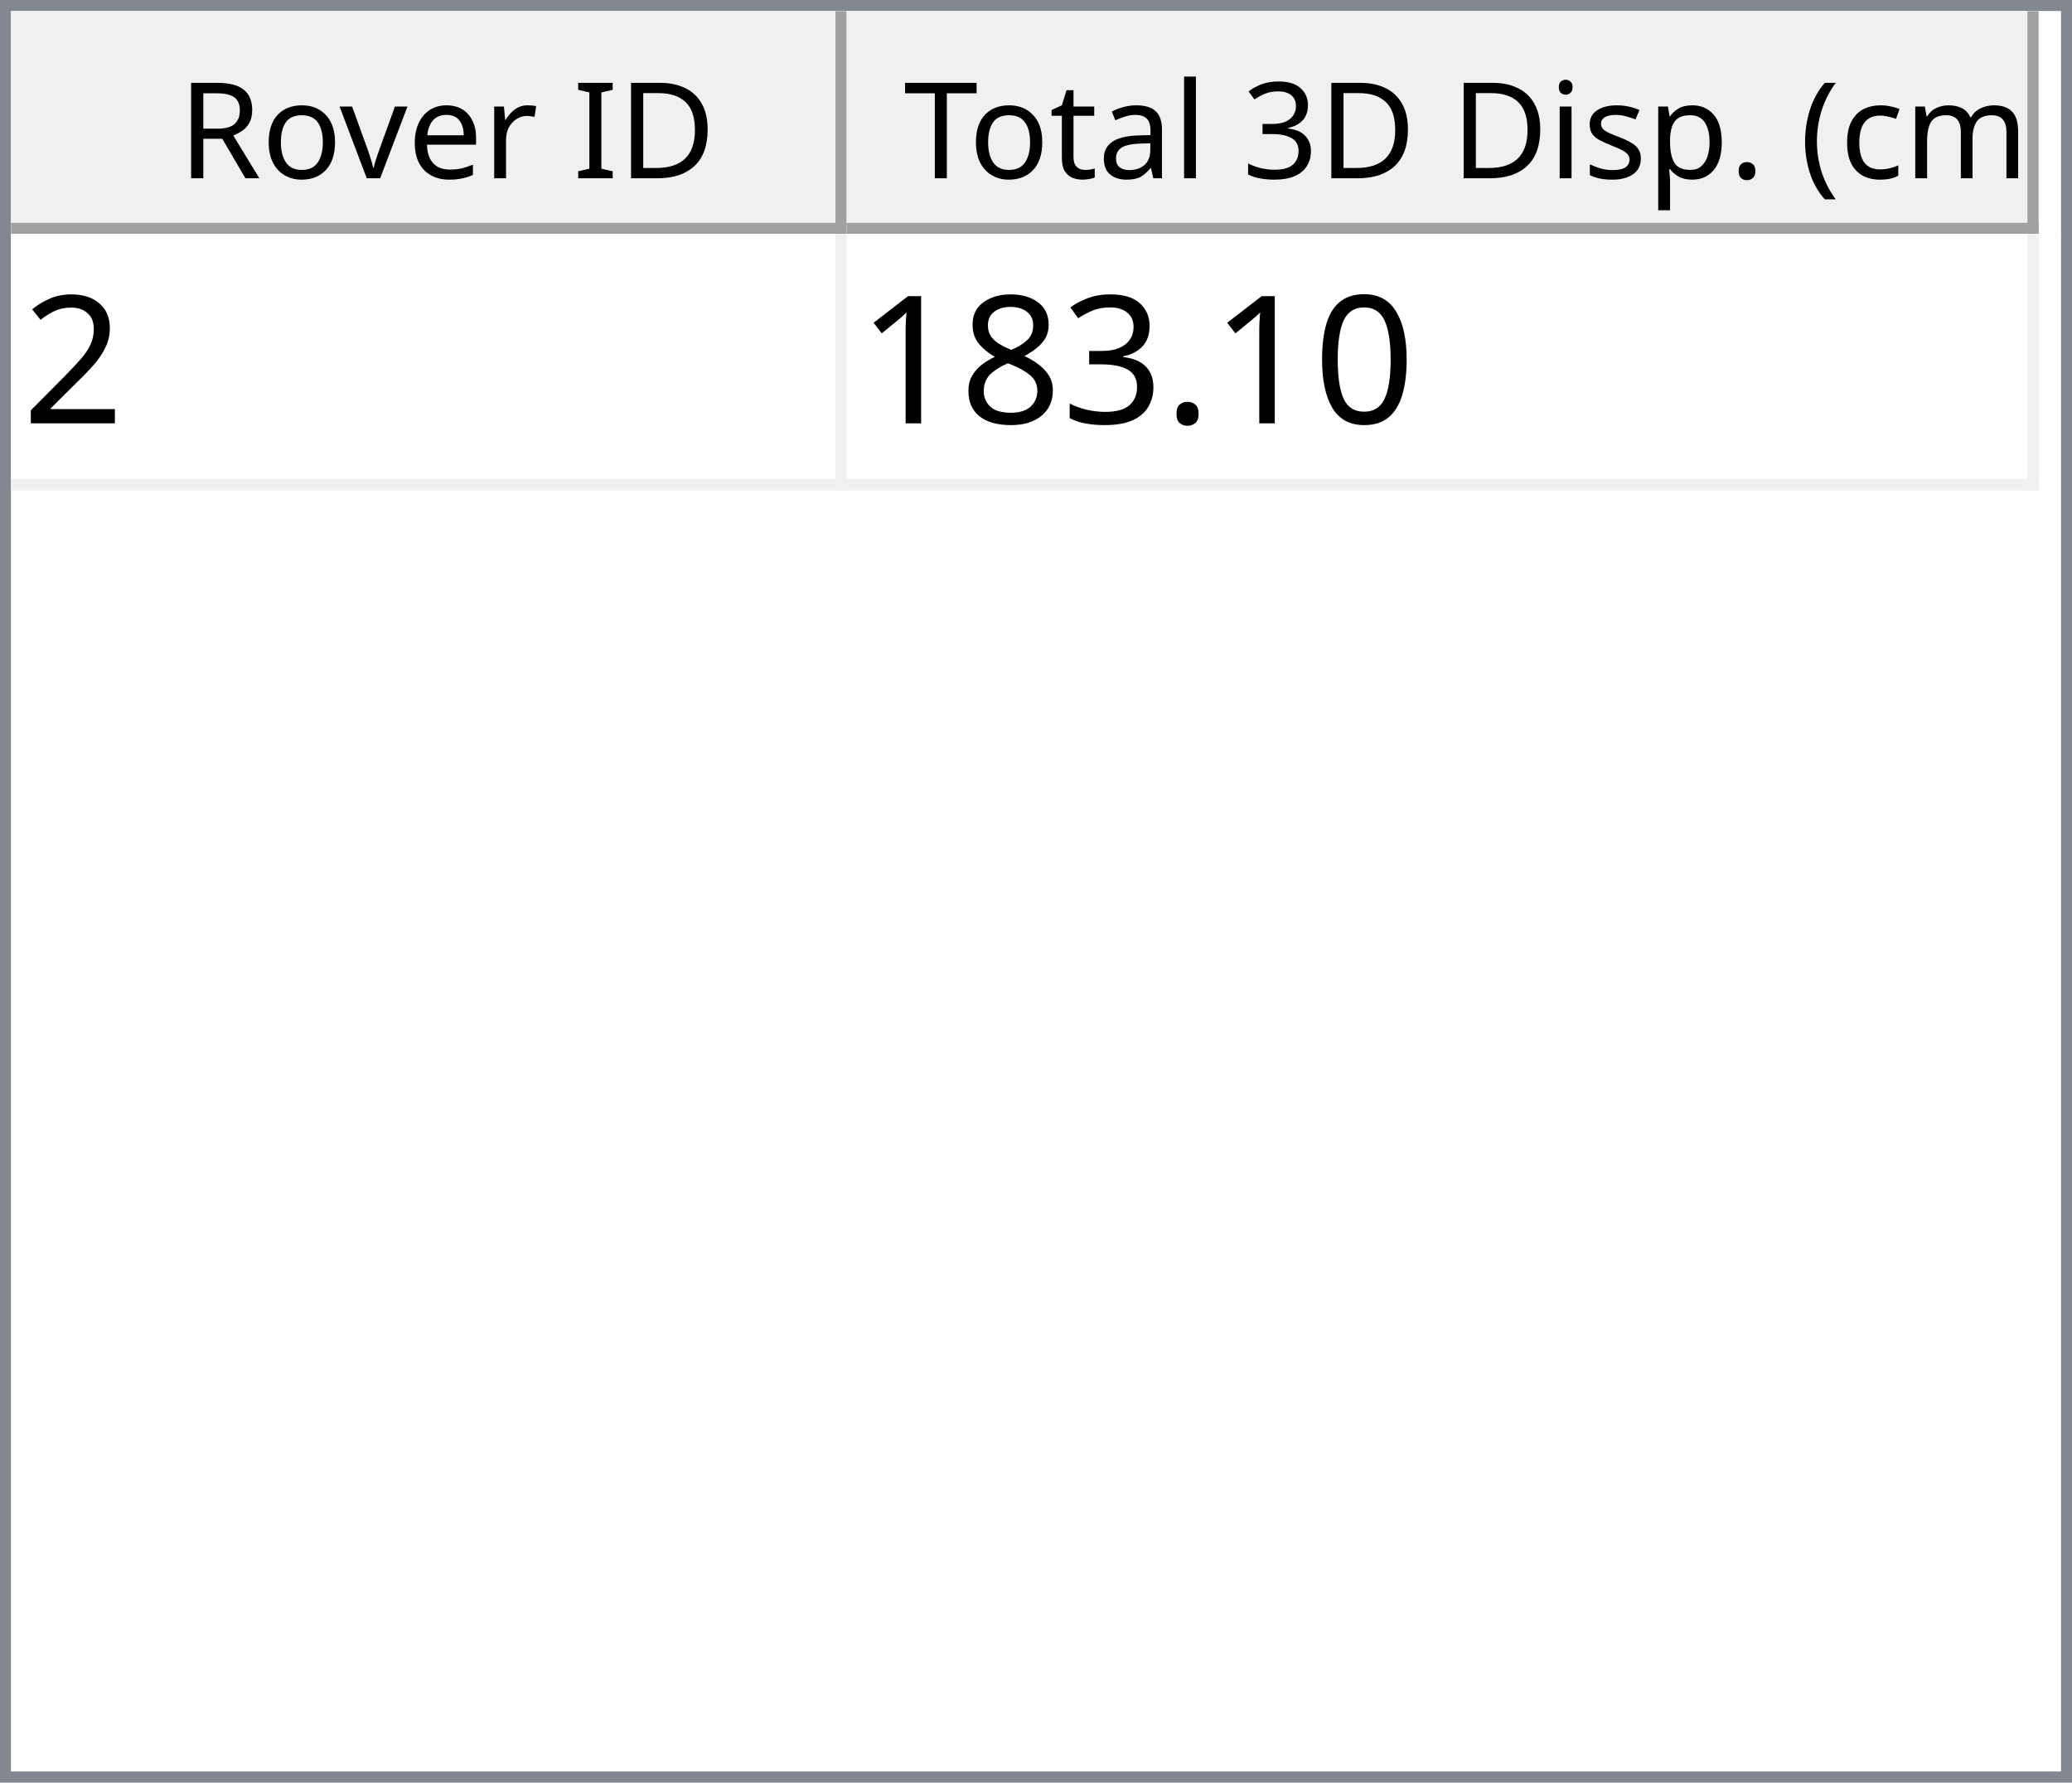
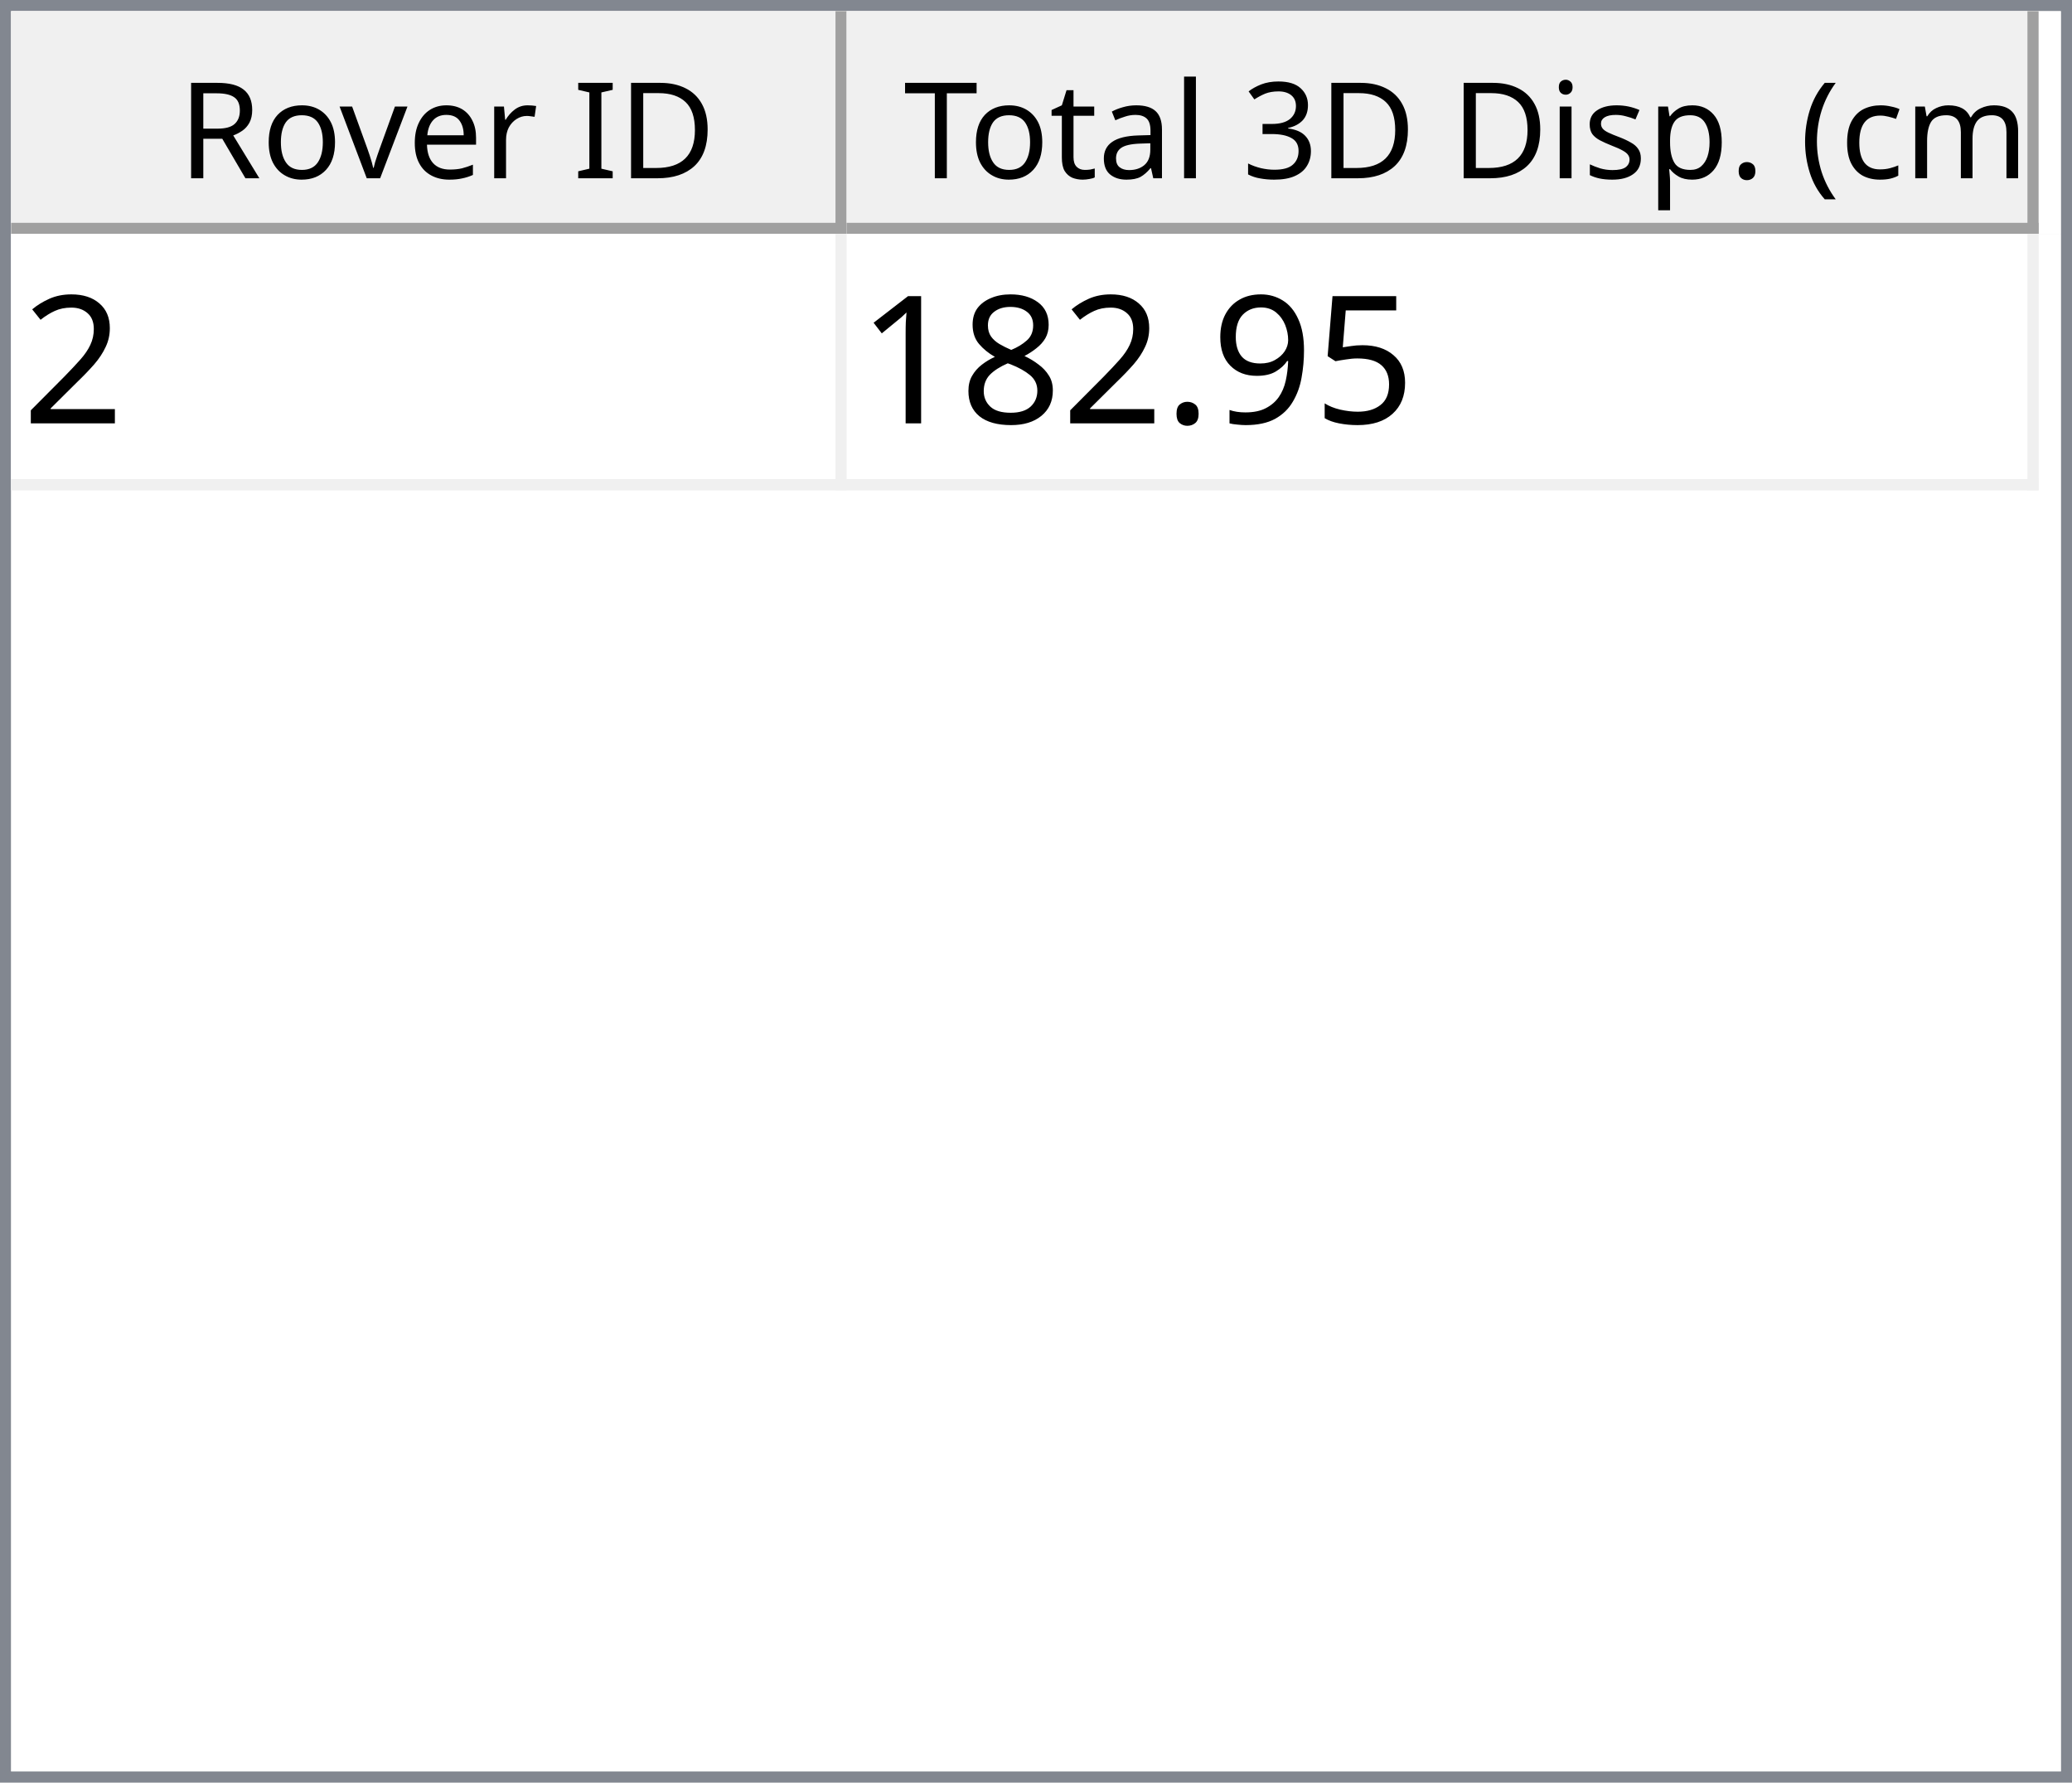
<svg xmlns="http://www.w3.org/2000/svg" style="fill-opacity:1; color-rendering:auto; color-interpolation:auto; text-rendering:auto; stroke:black; stroke-linecap:square; stroke-miterlimit:10; shape-rendering:auto; stroke-opacity:1; fill:black; stroke-dasharray:none; font-weight:normal; stroke-width:1; font-family:'Dialog'; font-style:normal; stroke-linejoin:miter; font-size:12px; stroke-dashoffset:0; image-rendering:auto;" width="186" height="160">
  <defs id="genericDefs" />
  <g>
    <defs id="defs1">
      <clipPath clipPathUnits="userSpaceOnUse" id="clipPath1">
        <path d="M0 0 L186 0 L186 160 L0 160 L0 0 Z" />
      </clipPath>
      <clipPath clipPathUnits="userSpaceOnUse" id="clipPath2">
        <path d="M0 0 L0 160 L186 160 L186 0 Z" />
      </clipPath>
      <clipPath clipPathUnits="userSpaceOnUse" id="clipPath3">
        <path d="M0 0 L0 20 L184 20 L184 0 Z" />
      </clipPath>
      <clipPath clipPathUnits="userSpaceOnUse" id="clipPath4">
        <path d="M0 0 L0 20 L75 20 L75 0 Z" />
      </clipPath>
      <clipPath clipPathUnits="userSpaceOnUse" id="clipPath5">
        <path d="M1 1 L1 19 L74 19 L74 1 Z" />
      </clipPath>
      <clipPath clipPathUnits="userSpaceOnUse" id="clipPath6">
        <path d="M0 0 L0 18 L73 18 L73 0 Z" />
      </clipPath>
      <clipPath clipPathUnits="userSpaceOnUse" id="clipPath7">
        <path d="M-0.5 -0.5 L-0.5 19.5 L74.5 19.5 L74.5 -0.5 Z" />
      </clipPath>
      <clipPath clipPathUnits="userSpaceOnUse" id="clipPath8">
        <path d="M0 0 L0 20 L107 20 L107 0 Z" />
      </clipPath>
      <clipPath clipPathUnits="userSpaceOnUse" id="clipPath9">
        <path d="M1 1 L1 19 L106 19 L106 1 Z" />
      </clipPath>
      <clipPath clipPathUnits="userSpaceOnUse" id="clipPath10">
        <path d="M0 0 L0 18 L105 18 L105 0 Z" />
      </clipPath>
      <clipPath clipPathUnits="userSpaceOnUse" id="clipPath11">
        <path d="M-0.5 -0.5 L-0.5 19.5 L106.5 19.5 L106.5 -0.5 Z" />
      </clipPath>
      <clipPath clipPathUnits="userSpaceOnUse" id="clipPath12">
        <path d="M0 0 L0 138 L184 138 L184 0 Z" />
      </clipPath>
      <clipPath clipPathUnits="userSpaceOnUse" id="clipPath13">
        <path d="M0 0 L0 23 L182 23 L182 0 Z" />
      </clipPath>
      <clipPath clipPathUnits="userSpaceOnUse" id="clipPath14">
        <path d="M-0.5 -0.5 L-0.5 22.5 L181.5 22.5 L181.5 -0.5 Z" />
      </clipPath>
      <clipPath clipPathUnits="userSpaceOnUse" id="clipPath15">
        <path d="M0 0 L0 22 L74 22 L74 0 Z" />
      </clipPath>
      <clipPath clipPathUnits="userSpaceOnUse" id="clipPath16">
        <path d="M0 0 L0 22 L106 22 L106 0 Z" />
      </clipPath>
      <font horiz-adv-x="64.551" id="font1">
        <font-face ascent="107.91" descent="25.098" units-per-em="100" style="font-style:normal; font-family:Segoe UI; font-weight:normal;" />
        <missing-glyph horiz-adv-x="64.551" d="M8.109 0 L8.109 68.266 L56.453 68.266 L56.453 0 L8.109 0 ZM15.328 7.234 L49.219 7.234 L49.219 61.031 L15.328 61.031 L15.328 7.234 Z" />
        <glyph unicode="D" horiz-adv-x="70.117" d="M9.188 0 L9.188 70.016 L28.516 70.016 Q65.531 70.016 65.531 35.891 Q65.531 19.672 55.25 9.836 Q44.969 0 27.734 0 L9.188 0 ZM17.391 62.594 L17.391 7.422 L27.828 7.422 Q41.609 7.422 49.273 14.797 Q56.938 22.172 56.938 35.688 Q56.938 62.594 28.328 62.594 L17.391 62.594 Z" />
        <glyph unicode="I" horiz-adv-x="26.611" d="M17.391 0 L9.188 0 L9.188 70.016 L17.391 70.016 L17.391 0 Z" />
        <glyph unicode=" " horiz-adv-x="27.393" d="" />
        <glyph unicode="r" horiz-adv-x="34.766" d="M34.188 41.891 Q32.078 43.5 28.125 43.5 Q23 43.5 19.555 38.672 Q16.109 33.844 16.109 25.484 L16.109 0 L8.109 0 L8.109 50 L16.109 50 L16.109 39.703 L16.312 39.703 Q18.016 44.969 21.531 47.922 Q25.047 50.875 29.391 50.875 Q32.516 50.875 34.188 50.203 L34.188 41.891 Z" />
        <glyph unicode="e" horiz-adv-x="52.295" d="M48.297 23 L12.984 23 Q13.188 14.656 17.484 10.109 Q21.781 5.562 29.297 5.562 Q37.75 5.562 44.828 11.141 L44.828 3.609 Q38.234 -1.172 27.391 -1.172 Q16.797 -1.172 10.742 5.641 Q4.688 12.453 4.688 24.812 Q4.688 36.469 11.305 43.82 Q17.922 51.172 27.734 51.172 Q37.547 51.172 42.922 44.828 Q48.297 38.484 48.297 27.203 L48.297 23 ZM40.094 29.781 Q40.047 36.719 36.75 40.578 Q33.453 44.438 27.594 44.438 Q21.922 44.438 17.969 40.383 Q14.016 36.328 13.094 29.781 L40.094 29.781 Z" />
        <glyph unicode="v" horiz-adv-x="47.9" d="M47.406 50 L27.484 0 L19.625 0 L0.688 50 L9.469 50 L22.172 13.672 Q23.578 9.672 23.922 6.688 L24.125 6.688 Q24.609 10.453 25.688 13.484 L38.969 50 L47.406 50 Z" />
        <glyph unicode="o" horiz-adv-x="58.594" d="M29 -1.172 Q17.922 -1.172 11.305 5.836 Q4.688 12.844 4.688 24.422 Q4.688 37.016 11.57 44.094 Q18.453 51.172 30.172 51.172 Q41.359 51.172 47.633 44.289 Q53.906 37.406 53.906 25.203 Q53.906 13.234 47.141 6.031 Q40.375 -1.172 29 -1.172 ZM29.594 44.438 Q21.875 44.438 17.383 39.188 Q12.891 33.938 12.891 24.703 Q12.891 15.828 17.43 10.695 Q21.969 5.562 29.594 5.562 Q37.359 5.562 41.531 10.594 Q45.703 15.625 45.703 24.906 Q45.703 34.281 41.531 39.359 Q37.359 44.438 29.594 44.438 Z" />
        <glyph unicode="R" horiz-adv-x="59.814" d="M59.375 0 L49.609 0 L37.891 19.625 Q36.281 22.359 34.766 24.289 Q33.25 26.219 31.664 27.438 Q30.078 28.656 28.25 29.219 Q26.422 29.781 24.125 29.781 L17.391 29.781 L17.391 0 L9.188 0 L9.188 70.016 L30.078 70.016 Q34.672 70.016 38.555 68.867 Q42.438 67.719 45.289 65.375 Q48.141 63.031 49.758 59.547 Q51.375 56.062 51.375 51.375 Q51.375 47.703 50.273 44.656 Q49.172 41.609 47.148 39.211 Q45.125 36.812 42.266 35.133 Q39.406 33.453 35.844 32.516 L35.844 32.328 Q37.594 31.547 38.891 30.547 Q40.188 29.547 41.359 28.18 Q42.531 26.812 43.68 25.078 Q44.828 23.344 46.234 21.047 L59.375 0 ZM17.391 62.594 L17.391 37.203 L28.516 37.203 Q31.594 37.203 34.203 38.133 Q36.812 39.062 38.719 40.797 Q40.625 42.531 41.703 45.047 Q42.781 47.562 42.781 50.688 Q42.781 56.297 39.141 59.445 Q35.5 62.594 28.609 62.594 L17.391 62.594 Z" />
        <glyph unicode=")" horiz-adv-x="30.176" d="M8.297 -15.922 L1.172 -15.922 Q16.406 2.344 16.406 26.812 Q16.406 51.469 1.078 70.016 L8.297 70.016 Q23.531 52.156 23.531 26.703 Q23.531 1.375 8.297 -15.922 Z" />
        <glyph unicode="m" horiz-adv-x="86.133" d="M79.109 0 L71.094 0 L71.094 28.719 Q71.094 37.016 68.531 40.727 Q65.969 44.438 59.906 44.438 Q54.781 44.438 51.195 39.75 Q47.609 35.062 47.609 28.516 L47.609 0 L39.594 0 L39.594 29.688 Q39.594 44.438 28.219 44.438 Q22.953 44.438 19.531 40.016 Q16.109 35.594 16.109 28.516 L16.109 0 L8.109 0 L8.109 50 L16.109 50 L16.109 42.094 L16.312 42.094 Q21.625 51.172 31.844 51.172 Q36.969 51.172 40.773 48.312 Q44.578 45.453 46 40.828 Q51.562 51.172 62.594 51.172 Q79.109 51.172 79.109 30.812 L79.109 0 Z" />
        <glyph unicode="c" horiz-adv-x="46.191" d="M42.188 2.297 Q36.422 -1.172 28.516 -1.172 Q17.828 -1.172 11.258 5.789 Q4.688 12.75 4.688 23.828 Q4.688 36.188 11.766 43.68 Q18.844 51.172 30.672 51.172 Q37.25 51.172 42.281 48.734 L42.281 40.531 Q36.719 44.438 30.375 44.438 Q22.703 44.438 17.797 38.945 Q12.891 33.453 12.891 24.516 Q12.891 15.719 17.508 10.641 Q22.125 5.562 29.891 5.562 Q36.422 5.562 42.188 9.906 L42.188 2.297 Z" />
        <glyph unicode="(" horiz-adv-x="30.176" d="M29.109 -15.922 L21.969 -15.922 Q6.844 1.375 6.844 26.703 Q6.844 52.156 21.969 70.016 L29.203 70.016 Q13.875 51.469 13.875 26.812 Q13.875 2.344 29.109 -15.922 Z" />
        <glyph unicode="." horiz-adv-x="21.68" d="M10.891 -1.078 Q8.641 -1.078 7.055 0.539 Q5.469 2.156 5.469 4.391 Q5.469 6.641 7.055 8.273 Q8.641 9.906 10.891 9.906 Q13.188 9.906 14.797 8.273 Q16.406 6.641 16.406 4.391 Q16.406 2.156 14.797 0.539 Q13.188 -1.078 10.891 -1.078 Z" />
        <glyph unicode="p" horiz-adv-x="58.789" d="M16.312 7.234 L16.109 7.234 L16.109 -23 L8.109 -23 L8.109 50 L16.109 50 L16.109 41.219 L16.312 41.219 Q22.219 51.172 33.594 51.172 Q43.266 51.172 48.688 44.461 Q54.109 37.75 54.109 26.469 Q54.109 13.922 48 6.375 Q41.891 -1.172 31.297 -1.172 Q21.578 -1.172 16.312 7.234 ZM16.109 27.391 L16.109 20.406 Q16.109 14.203 20.141 9.883 Q24.172 5.562 30.375 5.562 Q37.641 5.562 41.773 11.133 Q45.906 16.703 45.906 26.609 Q45.906 34.969 42.047 39.703 Q38.188 44.438 31.594 44.438 Q24.609 44.438 20.359 39.578 Q16.109 34.719 16.109 27.391 Z" />
        <glyph unicode="s" horiz-adv-x="42.432" d="M5.078 1.812 L5.078 10.406 Q11.625 5.562 19.484 5.562 Q30.031 5.562 30.031 12.594 Q30.031 14.594 29.125 15.992 Q28.219 17.391 26.68 18.461 Q25.141 19.531 23.07 20.383 Q21 21.234 18.609 22.172 Q15.281 23.484 12.766 24.828 Q10.25 26.172 8.57 27.859 Q6.891 29.547 6.031 31.695 Q5.172 33.844 5.172 36.719 Q5.172 40.234 6.789 42.945 Q8.406 45.656 11.086 47.484 Q13.766 49.312 17.211 50.242 Q20.656 51.172 24.312 51.172 Q30.812 51.172 35.938 48.922 L35.938 40.828 Q30.422 44.438 23.25 44.438 Q21 44.438 19.195 43.922 Q17.391 43.406 16.094 42.477 Q14.797 41.547 14.086 40.258 Q13.375 38.969 13.375 37.406 Q13.375 35.453 14.086 34.133 Q14.797 32.812 16.164 31.789 Q17.531 30.766 19.484 29.938 Q21.438 29.109 23.922 28.125 Q27.25 26.859 29.883 25.516 Q32.516 24.172 34.375 22.484 Q36.234 20.797 37.234 18.602 Q38.234 16.406 38.234 13.375 Q38.234 9.672 36.602 6.938 Q34.969 4.203 32.234 2.398 Q29.5 0.594 25.93 -0.289 Q22.359 -1.172 18.453 -1.172 Q10.75 -1.172 5.078 1.812 Z" />
        <glyph unicode="i" horiz-adv-x="24.219" d="M12.203 62.703 Q10.062 62.703 8.547 64.164 Q7.031 65.625 7.031 67.875 Q7.031 70.125 8.547 71.609 Q10.062 73.094 12.203 73.094 Q14.406 73.094 15.945 71.609 Q17.484 70.125 17.484 67.875 Q17.484 65.719 15.945 64.211 Q14.406 62.703 12.203 62.703 ZM16.109 0 L8.109 0 L8.109 50 L16.109 50 L16.109 0 Z" />
        <glyph unicode="3" horiz-adv-x="53.906" d="M46.531 19.828 Q46.531 15.094 44.75 11.211 Q42.969 7.328 39.719 4.57 Q36.469 1.812 31.93 0.297 Q27.391 -1.219 21.922 -1.219 Q11.922 -1.219 6 2.594 L6 11.188 Q13.094 5.609 22.219 5.609 Q25.875 5.609 28.828 6.539 Q31.781 7.469 33.906 9.227 Q36.031 10.984 37.18 13.477 Q38.328 15.969 38.328 19.094 Q38.328 32.812 18.797 32.812 L12.984 32.812 L12.984 39.594 L18.5 39.594 Q35.797 39.594 35.797 52.484 Q35.797 64.406 22.609 64.406 Q15.188 64.406 8.688 59.422 L8.688 67.188 Q15.375 71.188 24.609 71.188 Q29 71.188 32.57 69.969 Q36.141 68.75 38.68 66.555 Q41.219 64.359 42.609 61.281 Q44 58.203 44 54.5 Q44 40.672 30.031 36.719 L30.031 36.531 Q33.594 36.141 36.625 34.797 Q39.656 33.453 41.852 31.305 Q44.047 29.156 45.289 26.25 Q46.531 23.344 46.531 19.828 Z" />
        <glyph unicode="l" horiz-adv-x="24.219" d="M16.109 0 L8.109 0 L8.109 74.031 L16.109 74.031 L16.109 0 Z" />
        <glyph unicode="a" horiz-adv-x="50.879" d="M43.891 0 L35.891 0 L35.891 7.812 L35.688 7.812 Q30.469 -1.172 20.312 -1.172 Q12.844 -1.172 8.617 2.781 Q4.391 6.734 4.391 13.281 Q4.391 27.297 20.906 29.594 L35.891 31.688 Q35.891 44.438 25.594 44.438 Q16.547 44.438 9.281 38.281 L9.281 46.484 Q16.656 51.172 26.266 51.172 Q43.891 51.172 43.891 32.516 L43.891 0 ZM35.891 25.297 L23.828 23.641 Q18.266 22.859 15.43 20.875 Q12.594 18.891 12.594 13.875 Q12.594 10.203 15.211 7.883 Q17.828 5.562 22.172 5.562 Q28.125 5.562 32.008 9.742 Q35.891 13.922 35.891 20.312 L35.891 25.297 Z" />
        <glyph unicode="t" horiz-adv-x="33.887" d="M31.297 0.484 Q28.469 -1.078 23.828 -1.078 Q10.688 -1.078 10.688 13.578 L10.688 43.172 L2.094 43.172 L2.094 50 L10.688 50 L10.688 62.203 L18.703 64.797 L18.703 50 L31.297 50 L31.297 43.172 L18.703 43.172 L18.703 14.984 Q18.703 9.969 20.414 7.82 Q22.125 5.672 26.078 5.672 Q29.109 5.672 31.297 7.328 L31.297 0.484 Z" />
        <glyph unicode="T" horiz-adv-x="52.393" d="M50.594 62.594 L30.375 62.594 L30.375 0 L22.172 0 L22.172 62.594 L2 62.594 L2 70.016 L50.594 70.016 L50.594 62.594 Z" />
      </font>
      <font horiz-adv-x="75.0" id="font2">
        <font-face ascent="100.537" descent="21.973" units-per-em="100" style="font-style:normal; font-family:sans-serif; font-weight:normal;" />
        <missing-glyph horiz-adv-x="75.0" d="M12.5 0 L12.5 62.5 L62.5 62.5 L62.5 0 L12.5 0 ZM14.062 1.562 L60.938 1.562 L60.938 60.938 L14.062 60.938 L14.062 1.562 Z" />
        <glyph unicode="2" horiz-adv-x="55.615" d="M50.344 8.453 L50.344 0 L3.031 0 Q2.938 3.172 4.047 6.109 Q5.859 10.938 9.836 15.625 Q13.812 20.312 21.344 26.469 Q33.016 36.031 37.117 41.625 Q41.219 47.219 41.219 52.203 Q41.219 57.422 37.477 61.008 Q33.734 64.594 27.734 64.594 Q21.391 64.594 17.578 60.789 Q13.766 56.984 13.719 50.25 L4.688 51.172 Q5.609 61.281 11.664 66.578 Q17.719 71.875 27.938 71.875 Q38.234 71.875 44.242 66.164 Q50.25 60.453 50.25 52 Q50.25 47.703 48.492 43.555 Q46.734 39.406 42.656 34.812 Q38.578 30.219 29.109 22.219 Q21.188 15.578 18.945 13.211 Q16.703 10.844 15.234 8.453 L50.344 8.453 Z" />
-         <glyph unicode="0" horiz-adv-x="55.615" d="M4.156 35.297 Q4.156 48 6.766 55.742 Q9.375 63.484 14.523 67.68 Q19.672 71.875 27.484 71.875 Q33.25 71.875 37.594 69.555 Q41.938 67.234 44.773 62.867 Q47.609 58.5 49.219 52.227 Q50.828 45.953 50.828 35.297 Q50.828 22.703 48.242 14.969 Q45.656 7.234 40.508 3.008 Q35.359 -1.219 27.484 -1.219 Q17.141 -1.219 11.234 6.203 Q4.156 15.141 4.156 35.297 ZM13.188 35.297 Q13.188 17.672 17.312 11.836 Q21.438 6 27.484 6 Q33.547 6 37.672 11.859 Q41.797 17.719 41.797 35.297 Q41.797 52.984 37.672 58.789 Q33.547 64.594 27.391 64.594 Q21.344 64.594 17.719 59.469 Q13.188 52.938 13.188 35.297 Z" />
+         <glyph unicode="5" horiz-adv-x="55.615" d="M4.156 18.75 L13.375 19.531 Q14.406 12.797 18.141 9.398 Q21.875 6 27.156 6 Q33.5 6 37.891 10.789 Q42.281 15.578 42.281 23.484 Q42.281 31 38.062 35.352 Q33.844 39.703 27 39.703 Q22.75 39.703 19.336 37.773 Q15.922 35.844 13.969 32.766 L5.719 33.844 L12.641 70.609 L48.25 70.609 L48.25 62.203 L19.672 62.203 L15.828 42.969 Q22.266 47.469 29.344 47.469 Q38.719 47.469 45.164 40.969 Q51.609 34.469 51.609 24.266 Q51.609 14.547 45.953 7.469 Q39.062 -1.219 27.156 -1.219 Q17.391 -1.219 11.211 4.25 Q5.031 9.719 4.156 18.75 Z" />
+         <glyph unicode="9" horiz-adv-x="55.615" d="M5.469 16.547 L13.922 17.328 Q14.984 11.375 18.016 8.688 Q21.047 6 25.781 6 Q29.828 6 32.883 7.859 Q35.938 9.719 37.891 12.82 Q39.844 15.922 41.164 21.195 Q42.484 26.469 42.484 31.938 Q42.484 32.516 42.438 33.688 Q39.797 29.5 35.234 26.883 Q30.672 24.266 25.344 24.266 Q16.453 24.266 10.305 30.711 Q4.156 37.156 4.156 47.703 Q4.156 58.594 10.578 65.234 Q17 71.875 26.656 71.875 Q33.641 71.875 39.43 68.117 Q45.219 64.359 48.219 57.398 Q51.219 50.438 51.219 37.25 Q51.219 23.531 48.242 15.406 Q45.266 7.281 39.383 3.031 Q33.5 -1.219 25.594 -1.219 Q17.188 -1.219 11.867 3.445 Q6.547 8.109 5.469 16.547 ZM41.453 48.141 Q41.453 55.719 37.43 60.156 Q33.406 64.594 27.734 64.594 Q21.875 64.594 17.531 59.812 Q13.188 55.031 13.188 47.406 Q13.188 40.578 17.312 36.305 Q21.438 32.031 27.484 32.031 Q33.594 32.031 37.523 36.305 Q41.453 40.578 41.453 48.141 Z" />
        <glyph unicode="." horiz-adv-x="27.783" d="M9.078 0 L9.078 10.016 L19.094 10.016 L19.094 0 L9.078 0 Z" />
-         <glyph unicode="3" horiz-adv-x="55.615" d="M4.203 18.891 L12.984 20.062 Q14.5 12.594 18.141 9.297 Q21.781 6 27 6 Q33.203 6 37.477 10.297 Q41.75 14.594 41.75 20.953 Q41.75 27 37.797 30.93 Q33.844 34.859 27.734 34.859 Q25.25 34.859 21.531 33.891 L22.516 41.609 Q23.391 41.5 23.922 41.5 Q29.547 41.5 34.039 44.43 Q38.531 47.359 38.531 53.469 Q38.531 58.297 35.258 61.477 Q31.984 64.656 26.812 64.656 Q21.688 64.656 18.266 61.43 Q14.844 58.203 13.875 51.766 L5.078 53.328 Q6.688 62.156 12.398 67.016 Q18.109 71.875 26.609 71.875 Q32.469 71.875 37.398 69.359 Q42.328 66.844 44.945 62.5 Q47.562 58.156 47.562 53.266 Q47.562 48.641 45.07 44.828 Q42.578 41.016 37.703 38.766 Q44.047 37.312 47.562 32.695 Q51.078 28.078 51.078 21.141 Q51.078 11.766 44.242 5.25 Q37.406 -1.266 26.953 -1.266 Q17.531 -1.266 11.305 4.352 Q5.078 9.969 4.203 18.891 Z" />
        <glyph unicode="8" horiz-adv-x="55.615" d="M17.672 38.812 Q12.203 40.828 9.57 44.539 Q6.938 48.25 6.938 53.422 Q6.938 61.234 12.555 66.555 Q18.172 71.875 27.484 71.875 Q36.859 71.875 42.578 66.43 Q48.297 60.984 48.297 53.172 Q48.297 48.188 45.68 44.508 Q43.062 40.828 37.75 38.812 Q44.344 36.672 47.781 31.883 Q51.219 27.094 51.219 20.453 Q51.219 11.281 44.727 5.031 Q38.234 -1.219 27.641 -1.219 Q17.047 -1.219 10.547 5.055 Q4.047 11.328 4.047 20.703 Q4.047 27.688 7.594 32.398 Q11.141 37.109 17.672 38.812 ZM15.922 53.719 Q15.922 48.641 19.195 45.414 Q22.469 42.188 27.688 42.188 Q32.766 42.188 36.016 45.383 Q39.266 48.578 39.266 53.219 Q39.266 58.062 35.914 61.359 Q32.562 64.656 27.594 64.656 Q22.562 64.656 19.242 61.43 Q15.922 58.203 15.922 53.719 ZM13.094 20.656 Q13.094 16.891 14.875 13.375 Q16.656 9.859 20.172 7.93 Q23.688 6 27.734 6 Q34.031 6 38.133 10.055 Q42.234 14.109 42.234 20.359 Q42.234 26.703 38.016 30.859 Q33.797 35.016 27.438 35.016 Q21.234 35.016 17.164 30.914 Q13.094 26.812 13.094 20.656 Z" />
        <glyph unicode="1" horiz-adv-x="55.615" d="M37.25 0 L28.469 0 L28.469 56 Q25.297 52.984 20.141 49.953 Q14.984 46.922 10.891 45.406 L10.891 53.906 Q18.266 57.375 23.781 62.305 Q29.297 67.234 31.594 71.875 L37.25 71.875 L37.25 0 Z" />
      </font>
    </defs>
    <g style="fill:white; stroke:white;">
      <rect x="0" y="0" width="186" style="clip-path:url(#clipPath1); stroke:none;" height="160" />
    </g>
    <g style="fill:white; text-rendering:optimizeSpeed; color-rendering:optimizeSpeed; image-rendering:optimizeSpeed; shape-rendering:crispEdges; stroke:white; color-interpolation:sRGB;">
      <rect x="0" width="186" height="160" y="0" style="stroke:none;" />
      <path style="stroke:none;" d="M0 160 L186 160 L186 0 L0 0 Z" />
    </g>
    <g style="fill:rgb(240,240,240); font-family:'Segoe UI'; stroke:rgb(240,240,240);">
      <rect x="0" y="0" width="186" style="clip-path:url(#clipPath2); stroke:none;" height="160" />
    </g>
    <g style="fill:rgb(130,135,144); font-family:'Segoe UI'; stroke:rgb(130,135,144);">
      <path d="M0 0 L186 0 L186 160 L0 160 L0 0 ZM1 1 L185 1 L185 159 L1 159 L1 1 Z" style="fill-rule:evenodd; clip-path:url(#clipPath2); stroke:none;" />
    </g>
    <g style="fill:white; font-family:'Segoe UI'; stroke:white;" transform="translate(1,1)">
      <rect x="0" y="0" width="184" style="clip-path:url(#clipPath3); stroke:none;" height="20" />
    </g>
    <g style="fill:rgb(240,240,240); font-family:'Segoe UI'; stroke:rgb(240,240,240);" transform="translate(1,1)">
      <rect x="0" y="0" width="75" style="clip-path:url(#clipPath4); stroke:none;" height="20" />
    </g>
    <g style="font-family:'Segoe UI';" transform="translate(2,2)">
      <text x="14" xml:space="preserve" y="14" style="clip-path:url(#clipPath6); stroke:none;">Rover ID</text>
    </g>
    <g style="fill:rgb(160,160,160); font-family:'Segoe UI'; stroke:rgb(160,160,160); stroke-linejoin:bevel;" transform="translate(1.5,1.5)">
      <line x1="74" x2="74" y1="0" style="fill:none; clip-path:url(#clipPath7);" y2="19" />
    </g>
    <g style="fill:rgb(160,160,160); font-family:'Segoe UI'; stroke:rgb(160,160,160); stroke-linejoin:bevel;" transform="matrix(1,0,0,1,1,1) translate(0.5,0.5)">
      <line x1="0" x2="74" y1="19" style="fill:none; clip-path:url(#clipPath7);" y2="19" />
    </g>
    <g style="fill:rgb(240,240,240); font-family:'Segoe UI'; stroke:rgb(240,240,240);" transform="translate(76,1)">
      <rect x="0" y="0" width="107" style="clip-path:url(#clipPath8); stroke:none;" height="20" />
    </g>
    <g style="font-family:'Segoe UI';" transform="translate(77,2)">
      <text x="1" xml:space="preserve" y="14" style="clip-path:url(#clipPath10); stroke:none;"> Total 3D Disp. (cm)</text>
    </g>
    <g style="fill:rgb(160,160,160); font-family:'Segoe UI'; stroke:rgb(160,160,160); stroke-linejoin:bevel;" transform="translate(76.5,1.5)">
      <line x1="106" x2="106" y1="0" style="fill:none; clip-path:url(#clipPath11);" y2="19" />
    </g>
    <g style="fill:rgb(160,160,160); font-family:'Segoe UI'; stroke:rgb(160,160,160); stroke-linejoin:bevel;" transform="matrix(1,0,0,1,76,1) translate(0.5,0.5)">
      <line x1="0" x2="106" y1="19" style="fill:none; clip-path:url(#clipPath11);" y2="19" />
    </g>
    <g style="fill:white; font-family:'Segoe UI'; stroke:white;" transform="translate(1,21)">
      <rect x="0" y="0" width="184" style="clip-path:url(#clipPath12); stroke:none;" height="138" />
    </g>
    <g style="fill:rgb(240,240,240); font-size:16px; font-family:sans-serif; stroke:rgb(240,240,240);" transform="translate(1,21)">
      <rect x="0" y="0" width="182" style="clip-path:url(#clipPath13); stroke:none;" height="23" />
      <line transform="translate(0.5,0.5)" x1="0" x2="181" y1="22" style="clip-path:url(#clipPath14); fill:none; stroke-linejoin:bevel;" y2="22" />
    </g>
    <g transform="matrix(1,0,0,1,1,21) translate(0.5,0.5)" style="fill:rgb(240,240,240); font-size:16px; font-family:sans-serif; stroke:rgb(240,240,240); stroke-linejoin:bevel;">
      <line x1="74" x2="74" y1="0" style="fill:none; clip-path:url(#clipPath14);" y2="22" />
    </g>
    <g transform="matrix(1,0,0,1,1,21) translate(0.5,0.5)" style="fill:rgb(240,240,240); font-size:16px; font-family:sans-serif; stroke:rgb(240,240,240); stroke-linejoin:bevel;">
      <line x1="181" x2="181" y1="0" style="fill:none; clip-path:url(#clipPath14);" y2="22" />
    </g>
    <g style="fill:white; font-size:16px; font-family:sans-serif; stroke:white;" transform="matrix(1,0,0,1,1,21)">
      <rect x="0" y="0" width="74" style="clip-path:url(#clipPath15); stroke:none;" height="22" />
      <text x="1" y="17" style="fill:black; clip-path:url(#clipPath15); stroke:none;" xml:space="preserve">2</text>
    </g>
    <g style="fill:white; font-size:16px; font-family:sans-serif; stroke:white;" transform="matrix(1,0,0,1,1,21) translate(75,0)">
      <rect x="0" y="0" width="106" style="clip-path:url(#clipPath16); stroke:none;" height="22" />
-       <text x="1" y="17" style="fill:black; clip-path:url(#clipPath16); stroke:none;" xml:space="preserve">183.10</text>
+       <text x="1" y="17" style="fill:black; clip-path:url(#clipPath16); stroke:none;" xml:space="preserve">182.95</text>
    </g>
  </g>
</svg>
